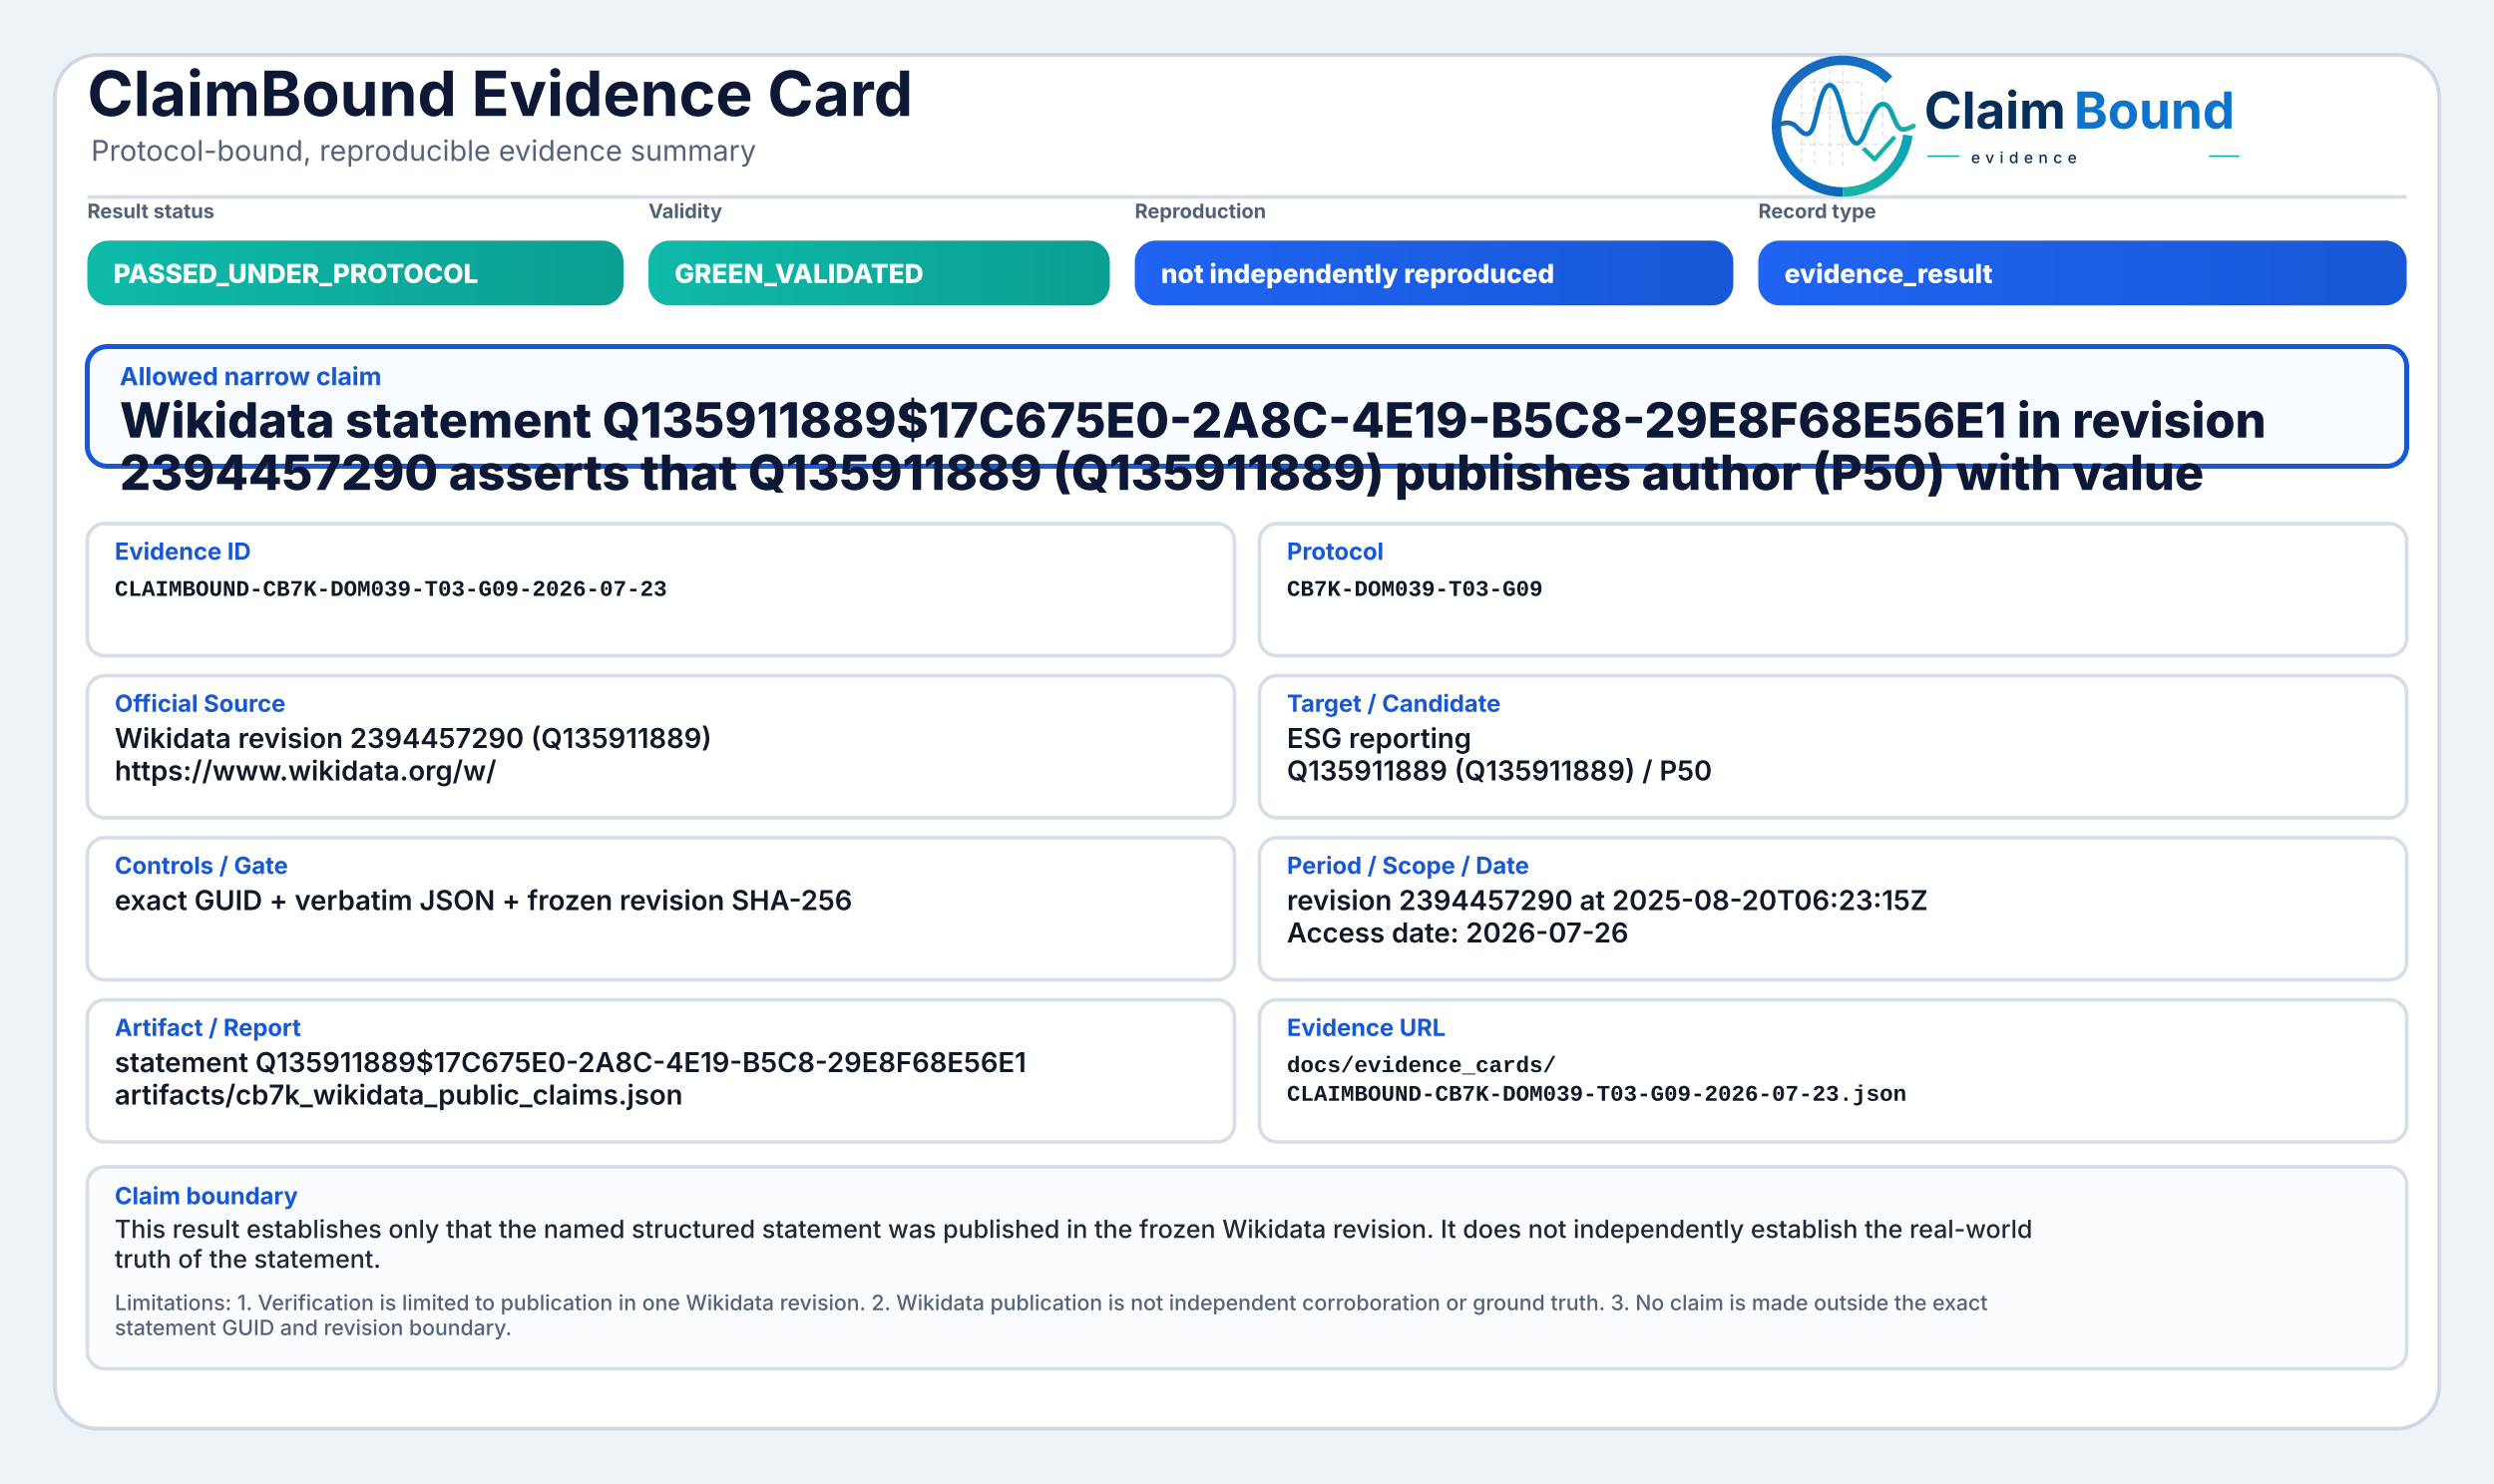
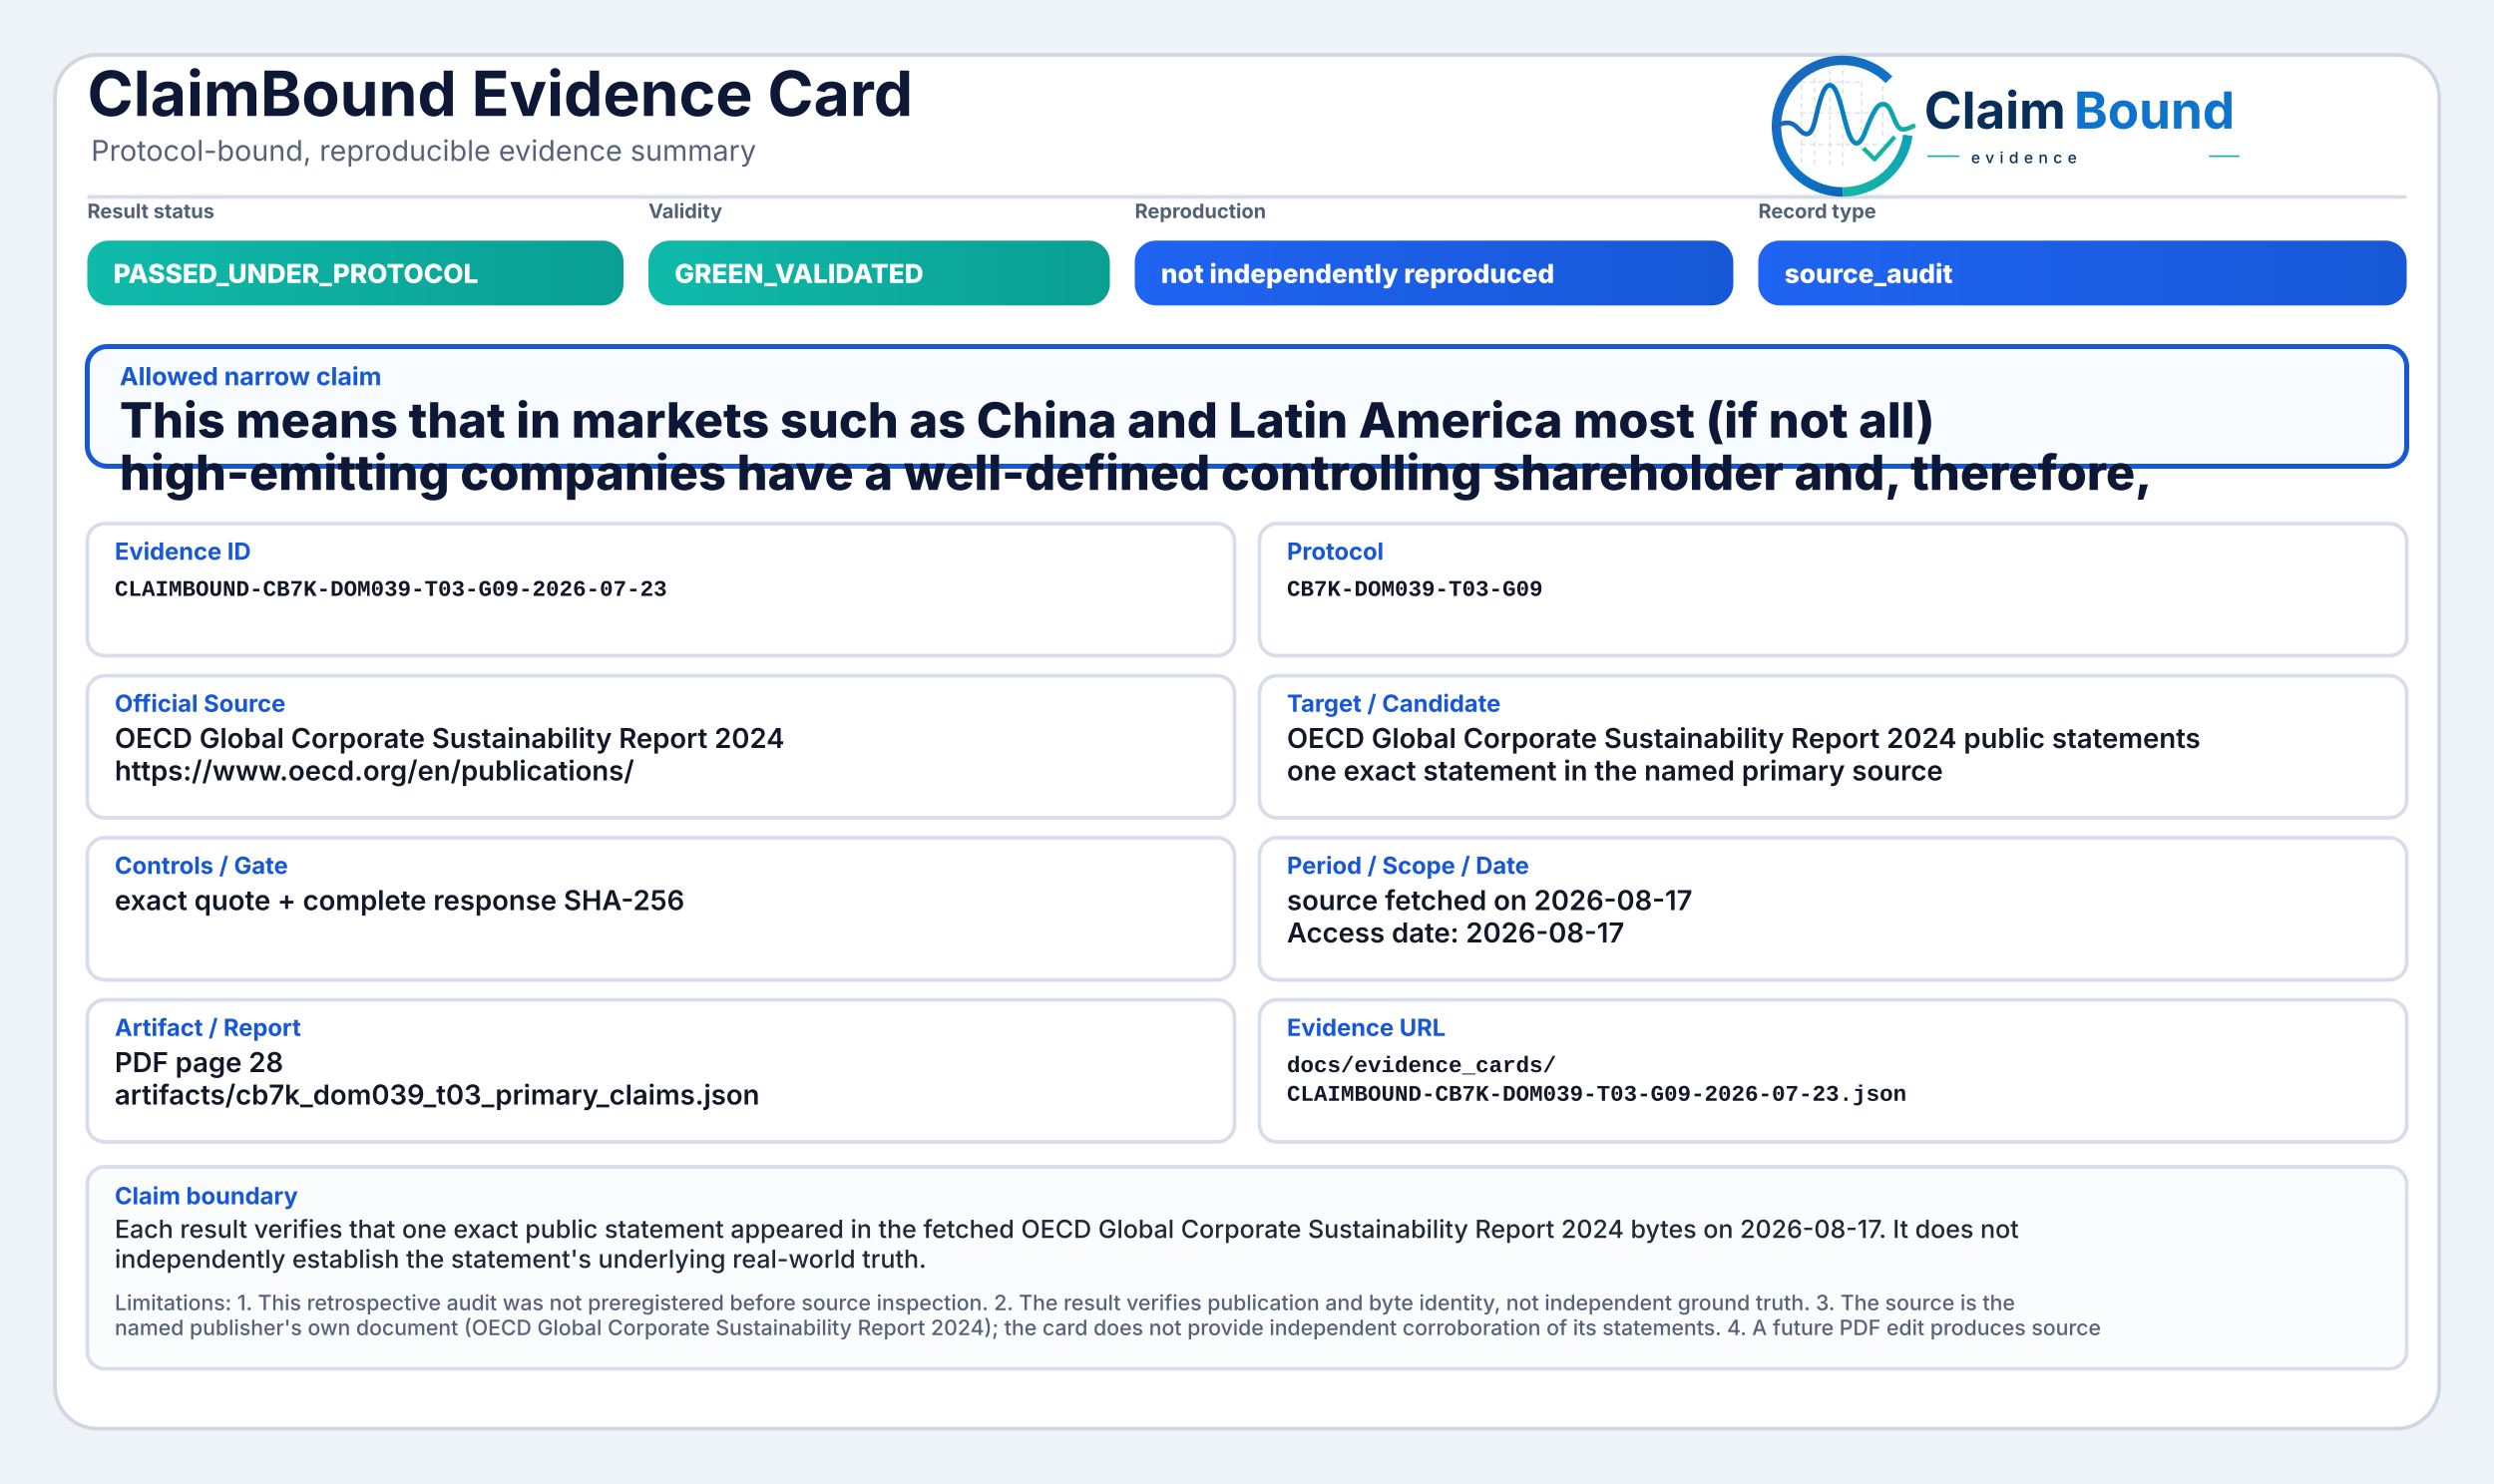
<svg xmlns="http://www.w3.org/2000/svg" width="2000" height="1190" viewBox="0 0 2000 1190" role="img" aria-label="ClaimBound Evidence Card">
  <defs>
    <linearGradient id="greenGrad" x1="0" y1="0" x2="1" y2="0">
      <stop offset="0%" stop-color="#0fbaaa" />
      <stop offset="100%" stop-color="#0a9f93" />
    </linearGradient>
    <linearGradient id="yellowGrad" x1="0" y1="0" x2="1" y2="0">
      <stop offset="0%" stop-color="#fbbf24" />
      <stop offset="100%" stop-color="#d97706" />
    </linearGradient>
    <linearGradient id="amberGrad" x1="0" y1="0" x2="1" y2="0">
      <stop offset="0%" stop-color="#f97316" />
      <stop offset="100%" stop-color="#c2410c" />
    </linearGradient>
    <linearGradient id="redGrad" x1="0" y1="0" x2="1" y2="0">
      <stop offset="0%" stop-color="#ef4444" />
      <stop offset="100%" stop-color="#b91c1c" />
    </linearGradient>
    <linearGradient id="grayGrad" x1="0" y1="0" x2="1" y2="0">
      <stop offset="0%" stop-color="#64748b" />
      <stop offset="100%" stop-color="#475569" />
    </linearGradient>
    <linearGradient id="blueGrad" x1="0" y1="0" x2="1" y2="0">
      <stop offset="0%" stop-color="#1f64f2" />
      <stop offset="100%" stop-color="#1758d6" />
    </linearGradient>
    <linearGradient id="logoRingBlue" x1="73" y1="453" x2="348" y2="793" gradientUnits="userSpaceOnUse">
      <stop offset="0" stop-color="#1E64BA" />
      <stop offset="0.55" stop-color="#0C75C8" />
      <stop offset="1" stop-color="#0A5FAB" />
    </linearGradient>
    <linearGradient id="logoRingTeal" x1="221" y1="792" x2="403" y2="594" gradientUnits="userSpaceOnUse">
      <stop offset="0" stop-color="#18B7A3" />
      <stop offset="1" stop-color="#089EBC" />
    </linearGradient>
    <linearGradient id="logoSignalGradient" x1="61" y1="628" x2="404" y2="628" gradientUnits="userSpaceOnUse">
      <stop offset="0" stop-color="#1E64BA" />
      <stop offset="0.43" stop-color="#0877C4" />
      <stop offset="0.72" stop-color="#0A97BB" />
      <stop offset="1" stop-color="#14B69E" />
    </linearGradient>
  </defs>
  <rect x="0" y="0" width="2000" height="1190" fill="#eef3f8" />
  <rect x="44" y="44" width="1912" height="1102" rx="34" fill="#ffffff" stroke="#cfd7e3" stroke-width="3" />
  <path d="M70 158 H1930" stroke="#d7dde7" stroke-width="3" />
  <text x="70" y="93" font-family="Inter, Segoe UI, Arial, sans-serif" font-size="50" font-weight="750" fill="#0d1736">ClaimBound Evidence Card</text>
  <text x="73" y="129" font-family="Inter, Segoe UI, Arial, sans-serif" font-size="23" font-weight="400" fill="#55627a">Protocol-bound, reproducible evidence summary</text>
  <g aria-label="ClaimBound evidence logo" transform="translate(1415,52) scale(0.33) translate(-40,-478)">
    <g stroke-linecap="butt" stroke-linejoin="round">
      <g stroke="#CBD3DC" stroke-width="3.2" stroke-linecap="round" stroke-dasharray="10 12" opacity="0.72">
        <path d="M130 507V714" />
        <path d="M162 490V719" />
        <path d="M199 491V719" />
        <path d="M230 471V726" />
        <path d="M276 521V690" />
        <path d="M327 508V650" />
        <path d="M128 520H277" />
        <path d="M128 595H327" />
        <path d="M128 672H355" />
      </g>
      <path d="M342.6 514.3A160 160 0 1 0 230 787" fill="none" stroke="url(#logoRingBlue)" stroke-width="23" />
      <path d="M230 787A160 160 0 0 0 388.4 649.3" fill="none" stroke="url(#logoRingTeal)" stroke-width="23" />
      <path d="M63 629.5C87 616.4 104.3 613.6 121.2 632.2C140.7 653.8 153.4 651.6 162.1 616.2C173.8 568.5 182.5 527.5 198.9 527.5C217.5 527.5 228.4 590.6 240.3 630.8C253.4 675.4 268.6 682.8 284.6 641.5C303.5 592.9 315.2 567.6 333.7 574.7C352.6 582 355.7 635.1 376.6 634.9C386.2 634.8 394 630.4 402 626.8" fill="none" stroke="url(#logoSignalGradient)" stroke-width="11.5" stroke-linecap="round" />
      <path d="M284 684.5L307.5 707.7L353 657" fill="none" stroke="#12B4A4" stroke-width="10.5" stroke-linecap="square" />
    </g>
    <text x="428" y="633" font-family="Inter, Segoe UI, Arial, sans-serif" font-size="124" font-weight="750" fill="#082F59" text-rendering="geometricPrecision">Claim</text>
    <text x="792" y="633" font-family="Inter, Segoe UI, Arial, sans-serif" font-size="124" font-weight="750" fill="#0E73CC" text-rendering="geometricPrecision">Bound</text>
    <line x1="436" y1="700" x2="514" y2="700" stroke="#11AFA9" stroke-width="4" />
    <text x="542" y="717" font-family="Inter, Segoe UI, Arial, sans-serif" font-size="38" font-weight="500" letter-spacing="13" fill="#082F59">evidence</text>
    <line x1="1120" y1="700" x2="1194" y2="700" stroke="#11AFA9" stroke-width="4" />
  </g>
  <text x="70" y="175" font-family="Inter, Segoe UI, Arial, sans-serif" font-size="16" font-weight="650" fill="#536174">Result status</text>
  <rect x="70" y="193" width="430" height="52" rx="17" fill="url(#greenGrad)" />
  <text x="91" y="227" font-family="Inter, Segoe UI, Arial, sans-serif" font-size="21" font-weight="800" fill="#ffffff">PASSED_UNDER_PROTOCOL</text>
  <text x="520" y="175" font-family="Inter, Segoe UI, Arial, sans-serif" font-size="16" font-weight="650" fill="#536174">Validity</text>
  <rect x="520" y="193" width="370" height="52" rx="17" fill="url(#greenGrad)" />
  <text x="541" y="227" font-family="Inter, Segoe UI, Arial, sans-serif" font-size="21" font-weight="800" fill="#ffffff">GREEN_VALIDATED</text>
  <text x="910" y="175" font-family="Inter, Segoe UI, Arial, sans-serif" font-size="16" font-weight="650" fill="#536174">Reproduction</text>
  <rect x="910" y="193" width="480" height="52" rx="17" fill="url(#blueGrad)" />
  <text x="931" y="227" font-family="Inter, Segoe UI, Arial, sans-serif" font-size="21" font-weight="800" fill="#ffffff">not independently reproduced</text>
  <text x="1410" y="175" font-family="Inter, Segoe UI, Arial, sans-serif" font-size="16" font-weight="650" fill="#536174">Record type</text>
  <rect x="1410" y="193" width="520" height="52" rx="17" fill="url(#blueGrad)" />
-   <text x="1431" y="227" font-family="Inter, Segoe UI, Arial, sans-serif" font-size="21" font-weight="800" fill="#ffffff">evidence_result</text>
+   <text x="1431" y="227" font-family="Inter, Segoe UI, Arial, sans-serif" font-size="21" font-weight="800" fill="#ffffff">source_audit</text>
  <rect x="70" y="278" width="1860" height="96" rx="16" fill="#f8fbff" stroke="#1758d6" stroke-width="4" />
  <text x="96" y="309" font-family="Inter, Segoe UI, Arial, sans-serif" font-size="20" font-weight="750" fill="#1758d6">Allowed narrow claim</text>
-   <text x="96" y="351" font-family="Inter, Segoe UI, Arial, sans-serif" font-size="39" font-weight="800" fill="#0d1736">Wikidata statement Q135911889$17C675E0-2A8C-4E19-B5C8-29E8F68E56E1 in revision</text>
-   <text x="96" y="393" font-family="Inter, Segoe UI, Arial, sans-serif" font-size="39" font-weight="800" fill="#0d1736">2394457290 asserts that Q135911889 (Q135911889) publishes author (P50) with value</text>
+   <text x="96" y="351" font-family="Inter, Segoe UI, Arial, sans-serif" font-size="39" font-weight="800" fill="#0d1736">This means that in markets such as China and Latin America most (if not all)</text>
+   <text x="96" y="393" font-family="Inter, Segoe UI, Arial, sans-serif" font-size="39" font-weight="800" fill="#0d1736">high-emitting companies have a well-defined controlling shareholder and, therefore,</text>
  <rect x="70" y="420" width="920" height="106" rx="14" fill="#ffffff" stroke="#d8dee9" stroke-width="3" />
  <text x="92" y="449" font-family="Inter, Segoe UI, Arial, sans-serif" font-size="19" font-weight="750" fill="#1758d6">Evidence ID</text>
  <text x="92" y="478" font-family="SFMono-Regular, Consolas, Liberation Mono, monospace" font-size="18" font-weight="600" fill="#111827">CLAIMBOUND-CB7K-DOM039-T03-G09-2026-07-23</text>
  <rect x="1010" y="420" width="920" height="106" rx="14" fill="#ffffff" stroke="#d8dee9" stroke-width="3" />
  <text x="1032" y="449" font-family="Inter, Segoe UI, Arial, sans-serif" font-size="19" font-weight="750" fill="#1758d6">Protocol</text>
  <text x="1032" y="478" font-family="SFMono-Regular, Consolas, Liberation Mono, monospace" font-size="18" font-weight="600" fill="#111827">CB7K-DOM039-T03-G09</text>
  <rect x="70" y="542" width="920" height="114" rx="14" fill="#ffffff" stroke="#d8dee9" stroke-width="3" />
  <text x="92" y="571" font-family="Inter, Segoe UI, Arial, sans-serif" font-size="19" font-weight="750" fill="#1758d6">Official Source</text>
-   <text x="92" y="600" font-family="Inter, Segoe UI, Arial, sans-serif" font-size="22" font-weight="600" fill="#111827">Wikidata revision 2394457290 (Q135911889)</text>
-   <text x="92" y="626" font-family="Inter, Segoe UI, Arial, sans-serif" font-size="22" font-weight="600" fill="#111827">https://www.wikidata.org/w/</text>
+   <text x="92" y="600" font-family="Inter, Segoe UI, Arial, sans-serif" font-size="22" font-weight="600" fill="#111827">OECD Global Corporate Sustainability Report 2024</text>
+   <text x="92" y="626" font-family="Inter, Segoe UI, Arial, sans-serif" font-size="22" font-weight="600" fill="#111827">https://www.oecd.org/en/publications/</text>
  <rect x="1010" y="542" width="920" height="114" rx="14" fill="#ffffff" stroke="#d8dee9" stroke-width="3" />
  <text x="1032" y="571" font-family="Inter, Segoe UI, Arial, sans-serif" font-size="19" font-weight="750" fill="#1758d6">Target / Candidate</text>
-   <text x="1032" y="600" font-family="Inter, Segoe UI, Arial, sans-serif" font-size="22" font-weight="600" fill="#111827">ESG reporting</text>
-   <text x="1032" y="626" font-family="Inter, Segoe UI, Arial, sans-serif" font-size="22" font-weight="600" fill="#111827">Q135911889 (Q135911889) / P50</text>
+   <text x="1032" y="600" font-family="Inter, Segoe UI, Arial, sans-serif" font-size="22" font-weight="600" fill="#111827">OECD Global Corporate Sustainability Report 2024 public statements</text>
+   <text x="1032" y="626" font-family="Inter, Segoe UI, Arial, sans-serif" font-size="22" font-weight="600" fill="#111827">one exact statement in the named primary source</text>
  <rect x="70" y="672" width="920" height="114" rx="14" fill="#ffffff" stroke="#d8dee9" stroke-width="3" />
  <text x="92" y="701" font-family="Inter, Segoe UI, Arial, sans-serif" font-size="19" font-weight="750" fill="#1758d6">Controls / Gate</text>
-   <text x="92" y="730" font-family="Inter, Segoe UI, Arial, sans-serif" font-size="22" font-weight="600" fill="#111827">exact GUID + verbatim JSON + frozen revision SHA-256</text>
+   <text x="92" y="730" font-family="Inter, Segoe UI, Arial, sans-serif" font-size="22" font-weight="600" fill="#111827">exact quote + complete response SHA-256</text>
  <rect x="1010" y="672" width="920" height="114" rx="14" fill="#ffffff" stroke="#d8dee9" stroke-width="3" />
  <text x="1032" y="701" font-family="Inter, Segoe UI, Arial, sans-serif" font-size="19" font-weight="750" fill="#1758d6">Period / Scope / Date</text>
-   <text x="1032" y="730" font-family="Inter, Segoe UI, Arial, sans-serif" font-size="22" font-weight="600" fill="#111827">revision 2394457290 at 2025-08-20T06:23:15Z</text>
-   <text x="1032" y="756" font-family="Inter, Segoe UI, Arial, sans-serif" font-size="22" font-weight="600" fill="#111827">Access date: 2026-07-26</text>
+   <text x="1032" y="730" font-family="Inter, Segoe UI, Arial, sans-serif" font-size="22" font-weight="600" fill="#111827">source fetched on 2026-08-17</text>
+   <text x="1032" y="756" font-family="Inter, Segoe UI, Arial, sans-serif" font-size="22" font-weight="600" fill="#111827">Access date: 2026-08-17</text>
  <rect x="70" y="802" width="920" height="114" rx="14" fill="#ffffff" stroke="#d8dee9" stroke-width="3" />
  <text x="92" y="831" font-family="Inter, Segoe UI, Arial, sans-serif" font-size="19" font-weight="750" fill="#1758d6">Artifact / Report</text>
-   <text x="92" y="860" font-family="Inter, Segoe UI, Arial, sans-serif" font-size="22" font-weight="600" fill="#111827">statement Q135911889$17C675E0-2A8C-4E19-B5C8-29E8F68E56E1</text>
-   <text x="92" y="886" font-family="Inter, Segoe UI, Arial, sans-serif" font-size="22" font-weight="600" fill="#111827">artifacts/cb7k_wikidata_public_claims.json</text>
+   <text x="92" y="860" font-family="Inter, Segoe UI, Arial, sans-serif" font-size="22" font-weight="600" fill="#111827">PDF page 28</text>
+   <text x="92" y="886" font-family="Inter, Segoe UI, Arial, sans-serif" font-size="22" font-weight="600" fill="#111827">artifacts/cb7k_dom039_t03_primary_claims.json</text>
  <rect x="1010" y="802" width="920" height="114" rx="14" fill="#ffffff" stroke="#d8dee9" stroke-width="3" />
  <text x="1032" y="831" font-family="Inter, Segoe UI, Arial, sans-serif" font-size="19" font-weight="750" fill="#1758d6">Evidence URL</text>
  <text x="1032" y="860" font-family="SFMono-Regular, Consolas, Liberation Mono, monospace" font-size="18" font-weight="600" fill="#111827">docs/evidence_cards/</text>
  <text x="1032" y="883" font-family="SFMono-Regular, Consolas, Liberation Mono, monospace" font-size="18" font-weight="600" fill="#111827">CLAIMBOUND-CB7K-DOM039-T03-G09-2026-07-23.json</text>
  <rect x="70" y="936" width="1860" height="162" rx="14" fill="#fbfcfe" stroke="#d8dee9" stroke-width="3" />
  <text x="92" y="966" font-family="Inter, Segoe UI, Arial, sans-serif" font-size="19" font-weight="750" fill="#1758d6">Claim boundary</text>
-   <text x="92" y="993" font-family="Inter, Segoe UI, Arial, sans-serif" font-size="20" font-weight="500" fill="#1f2937">This result establishes only that the named structured statement was published in the frozen Wikidata revision. It does not independently establish the real-world</text>
-   <text x="92" y="1017" font-family="Inter, Segoe UI, Arial, sans-serif" font-size="20" font-weight="500" fill="#1f2937">truth of the statement.</text>
-   <text x="92" y="1051" font-family="Inter, Segoe UI, Arial, sans-serif" font-size="17" font-weight="500" fill="#55627a">Limitations: 1. Verification is limited to publication in one Wikidata revision. 2. Wikidata publication is not independent corroboration or ground truth. 3. No claim is made outside the exact</text>
-   <text x="92" y="1071" font-family="Inter, Segoe UI, Arial, sans-serif" font-size="17" font-weight="500" fill="#55627a">statement GUID and revision boundary.</text>
+   <text x="92" y="993" font-family="Inter, Segoe UI, Arial, sans-serif" font-size="20" font-weight="500" fill="#1f2937">Each result verifies that one exact public statement appeared in the fetched OECD Global Corporate Sustainability Report 2024 bytes on 2026-08-17. It does not</text>
+   <text x="92" y="1017" font-family="Inter, Segoe UI, Arial, sans-serif" font-size="20" font-weight="500" fill="#1f2937">independently establish the statement's underlying real-world truth.</text>
+   <text x="92" y="1051" font-family="Inter, Segoe UI, Arial, sans-serif" font-size="17" font-weight="500" fill="#55627a">Limitations: 1. This retrospective audit was not preregistered before source inspection. 2. The result verifies publication and byte identity, not independent ground truth. 3. The source is the</text>
+   <text x="92" y="1071" font-family="Inter, Segoe UI, Arial, sans-serif" font-size="17" font-weight="500" fill="#55627a">named publisher's own document (OECD Global Corporate Sustainability Report 2024); the card does not provide independent corroboration of its statements. 4. A future PDF edit produces source</text>
</svg>
